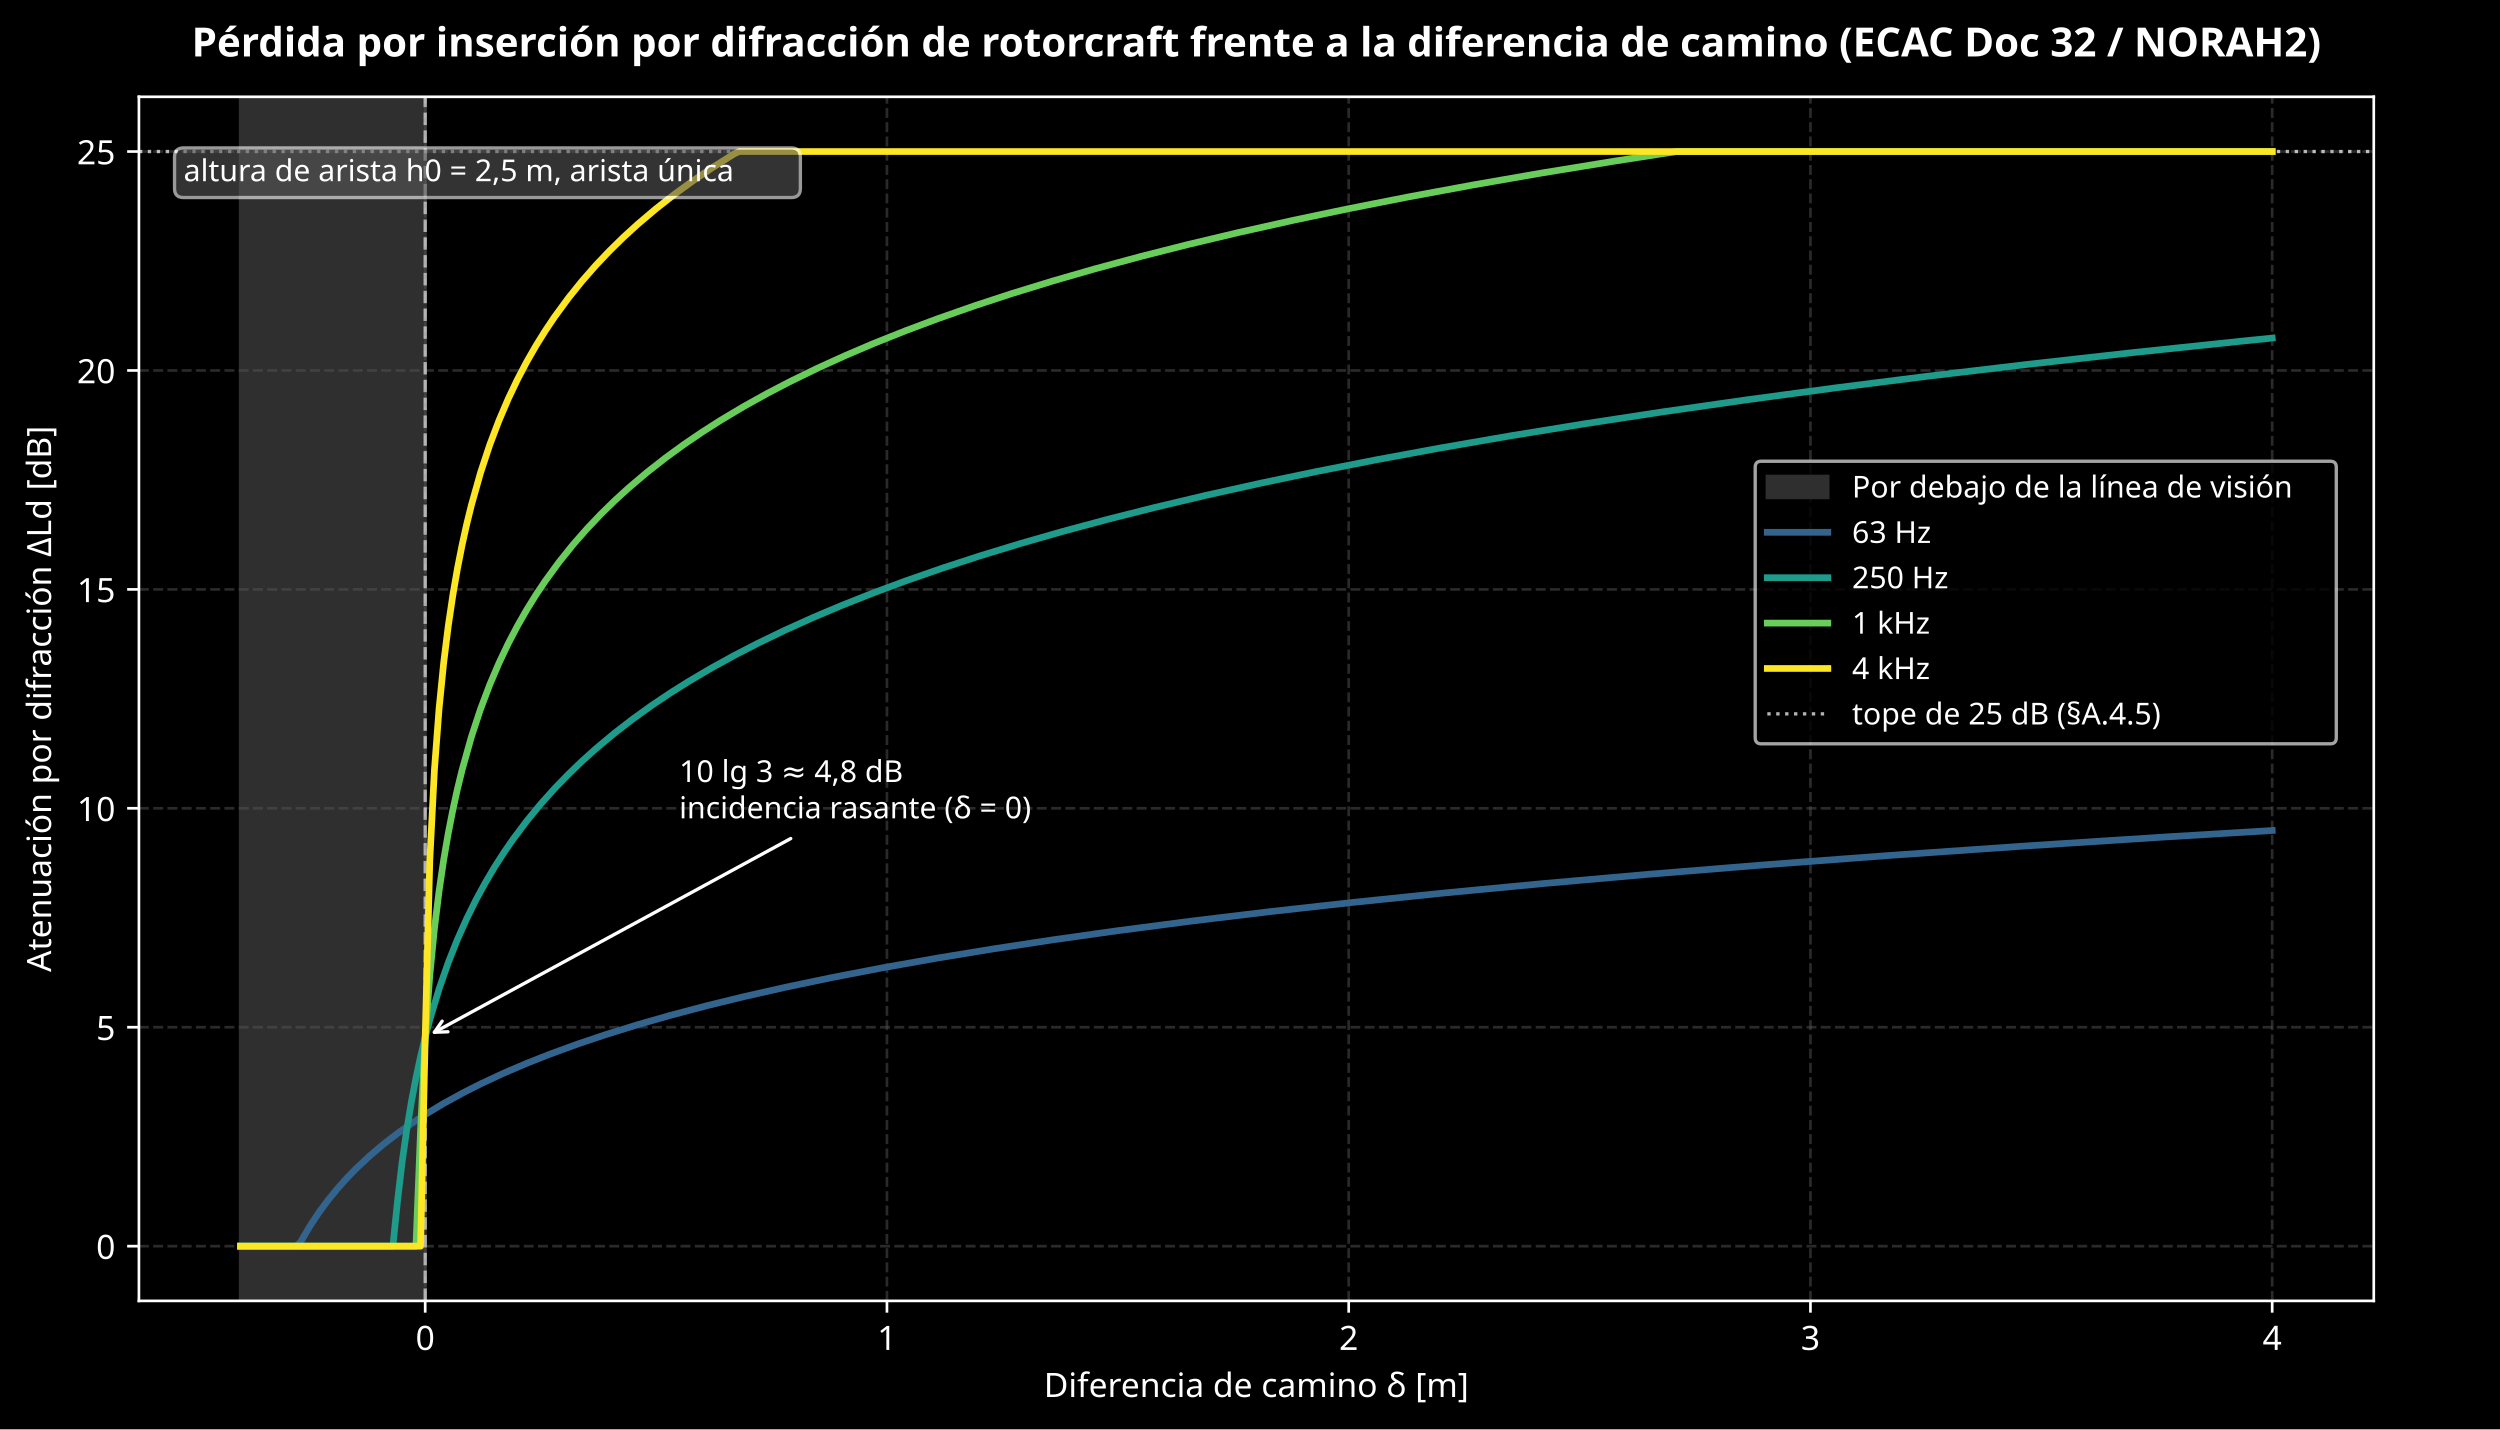
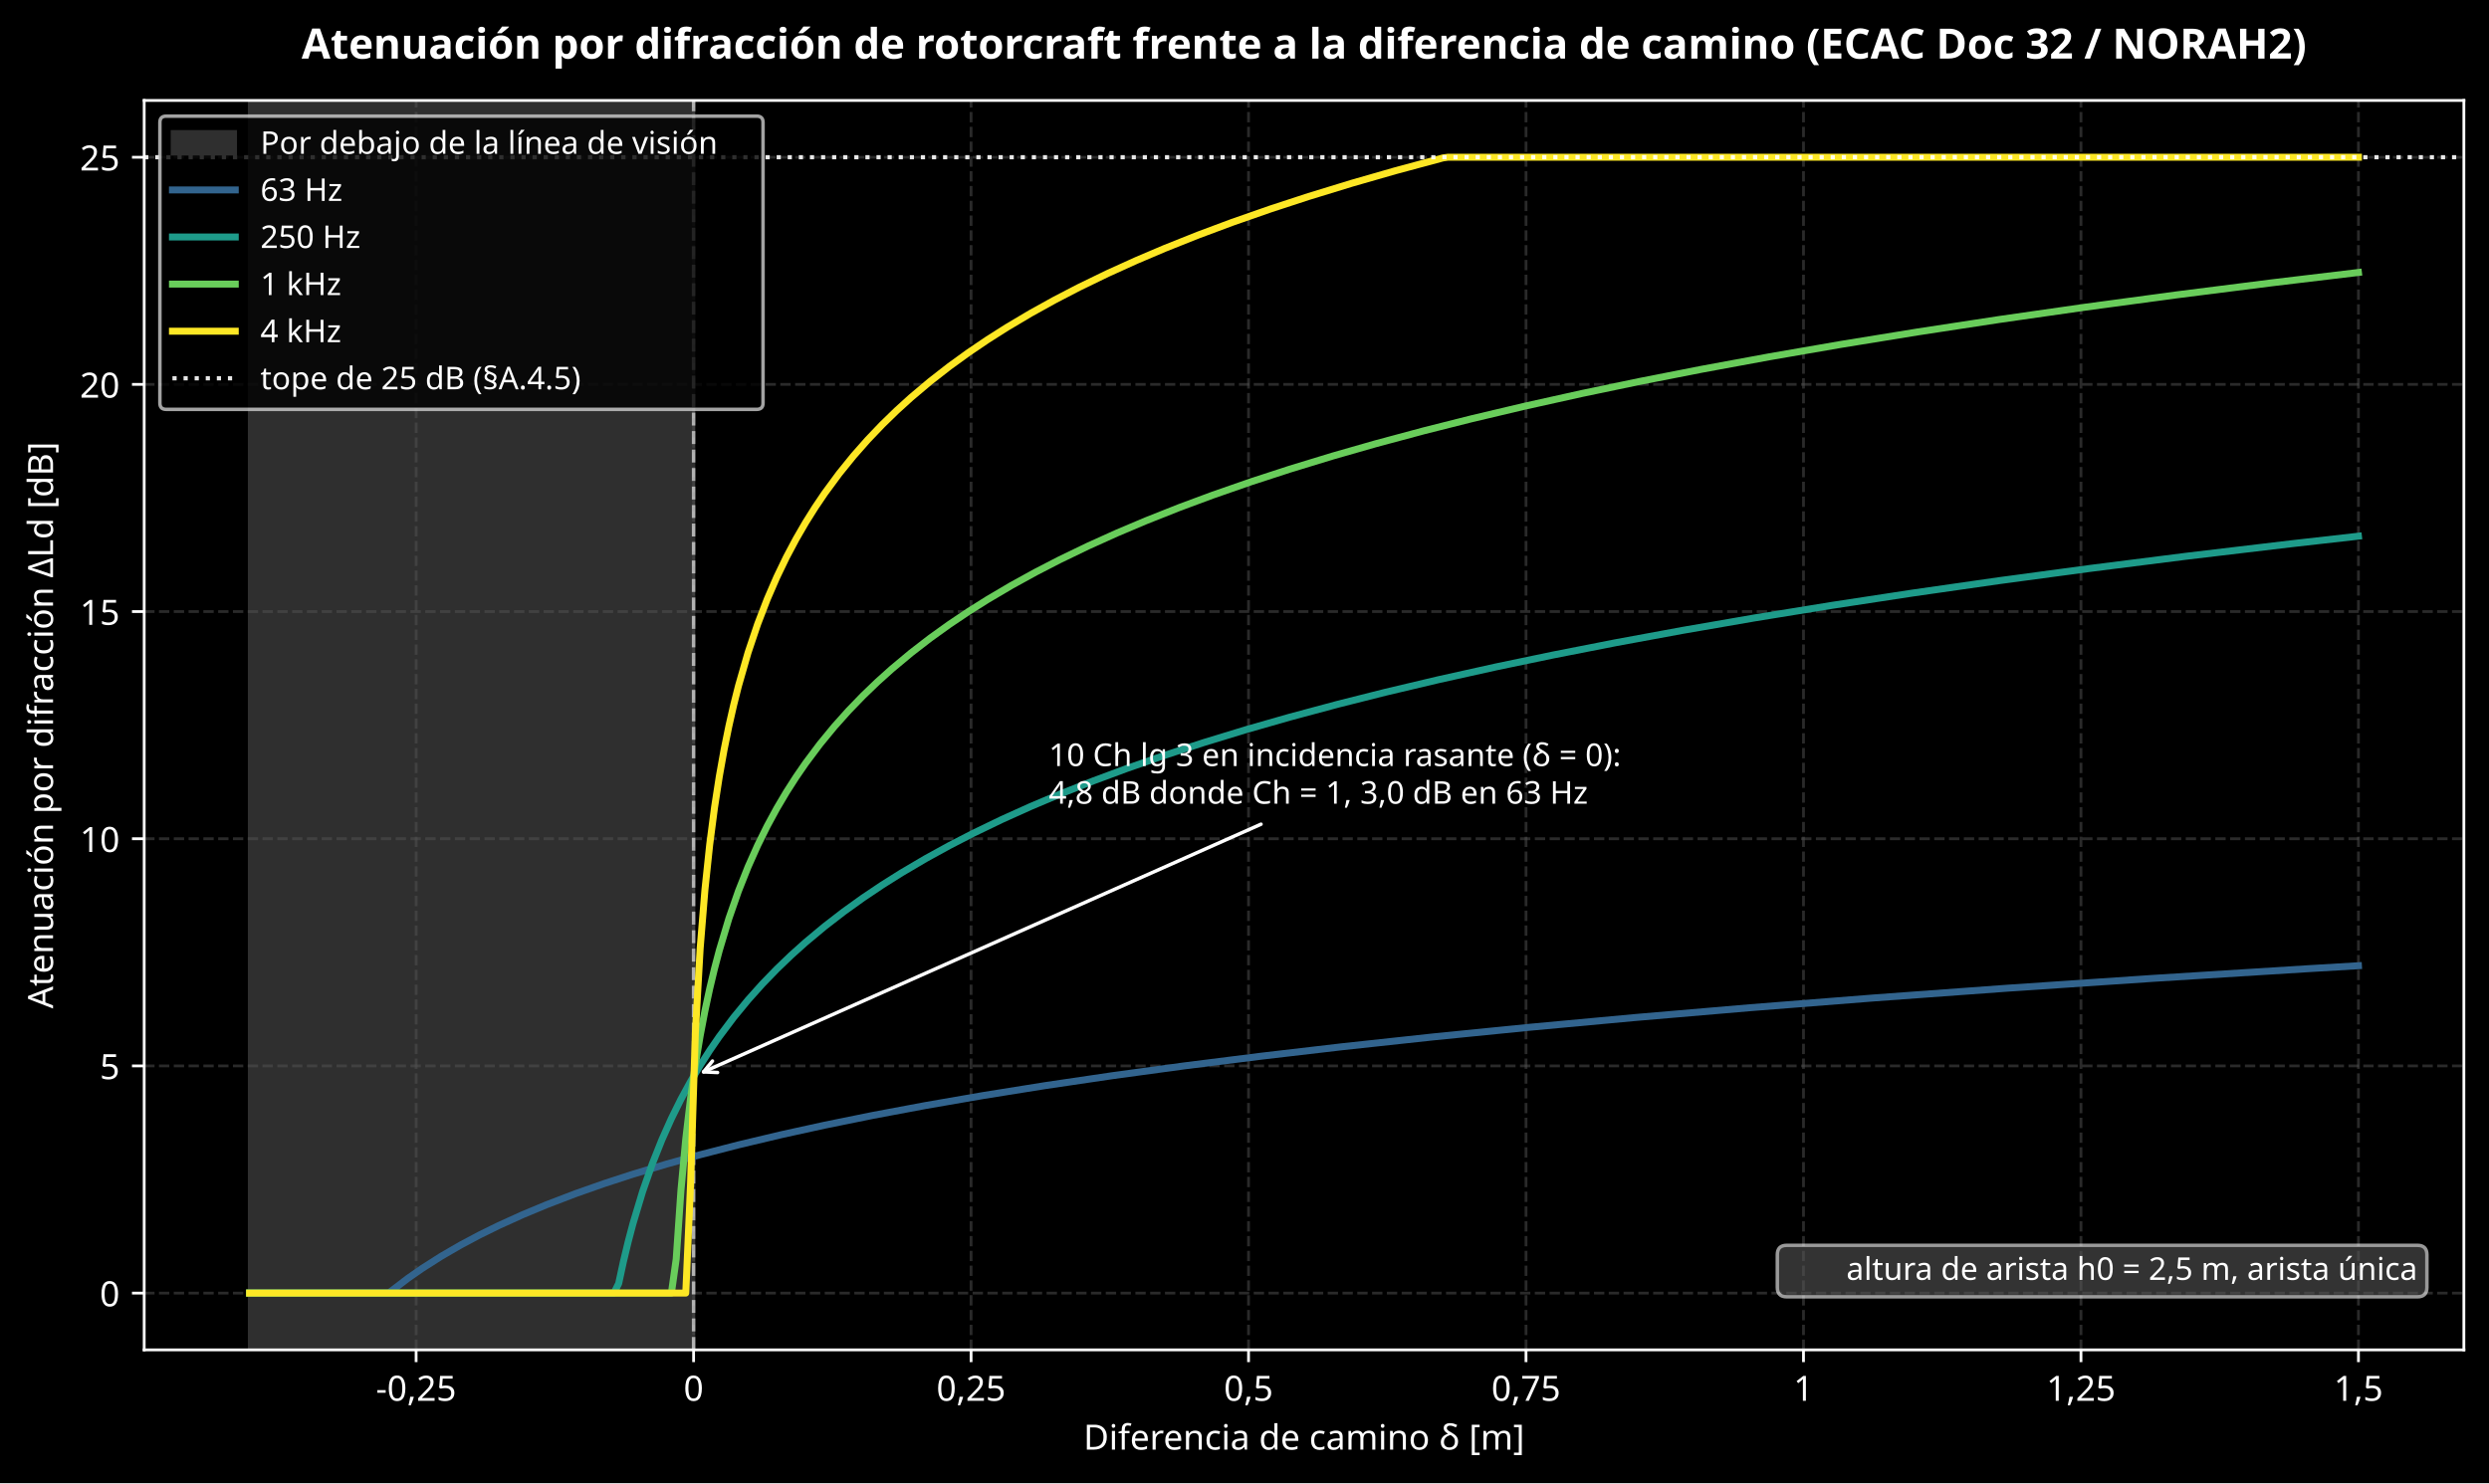
- <svg xmlns="http://www.w3.org/2000/svg" xmlns:xlink="http://www.w3.org/1999/xlink" width="743.716pt" height="425.197pt" viewBox="0 0 743.716 425.197" version="1.1">
+ <svg xmlns="http://www.w3.org/2000/svg" xmlns:xlink="http://www.w3.org/1999/xlink" width="713.363pt" height="425.197pt" viewBox="0 0 713.363 425.197" version="1.1">
  <defs>
    <style type="text/css">*{stroke-linejoin: round; stroke-linecap: butt}</style>
  </defs>
  <g id="figure_1">
    <g id="patch_1">
-       <path d="M 0 425.197  L 743.716 425.197  L 743.716 0  L 0 0  z " />
+       <path d="M 0 425.197  L 713.363 425.197  L 713.363 0  L 0 0  z " />
    </g>
    <g id="axes_1">
      <g id="patch_2">
        <path d="M 41.326 386.996  L 706.163 386.996  L 706.163 28.798  L 41.326 28.798  z " />
      </g>
      <g id="patch_3">
-         <path d="M 71.546 386.996  L 126.491 386.996  L 126.491 28.798  L 71.546 28.798  z " clip-path="url(#p314f927017)" style="fill: #2f2f2f; stroke: #2f2f2f; stroke-linejoin: miter" />
+         <path d="M 71.546 386.996  L 198.787 386.996  L 198.787 28.798  L 71.546 28.798  z " clip-path="url(#pa5a0efe6e7)" style="fill: #2f2f2f; stroke: #2f2f2f; stroke-linejoin: miter" />
      </g>
      <g id="matplotlib.axis_1">
        <g id="xtick_1">
          <g id="line2d_1">
-             <path d="M 126.491 386.996  L 126.491 28.798  " clip-path="url(#p314f927017)" style="fill: none; stroke-dasharray: 2.96,1.28; stroke-dashoffset: 0; stroke: #555555; stroke-opacity: 0.5; stroke-width: 0.8" />
+             <path d="M 119.261 386.996  L 119.261 28.798  " clip-path="url(#pa5a0efe6e7)" style="fill: none; stroke-dasharray: 2.96,1.28; stroke-dashoffset: 0; stroke: #555555; stroke-opacity: 0.5; stroke-width: 0.8" />
          </g>
          <g id="line2d_2">
            <defs>
              <path id="m8d14ee1197" d="M 0 0  L 0 3.5  " style="stroke: #ffffff; stroke-width: 0.8" />
            </defs>
            <g>
-               <use xlink:href="#m8d14ee1197" x="126.491" y="386.996" style="fill: #ffffff; stroke: #ffffff; stroke-width: 0.8" />
+               <use xlink:href="#m8d14ee1197" x="119.261" y="386.996" style="fill: #ffffff; stroke: #ffffff; stroke-width: 0.8" />
            </g>
          </g>
          <g id="text_1">
-             <text style="font-size: 10px; font-family: sans-serif; text-anchor: middle; fill: #ffffff" x="126.491" y="401.593" transform="rotate(-0 126.4909 401.5934)">0</text>
+             <text style="font-size: 10px; font-family: sans-serif; text-anchor: middle; fill: #ffffff" x="119.261" y="401.593" transform="rotate(-0 119.2613 401.5934)">-0,25</text>
          </g>
        </g>
        <g id="xtick_2">
          <g id="line2d_3">
-             <path d="M 263.854 386.996  L 263.854 28.798  " clip-path="url(#p314f927017)" style="fill: none; stroke-dasharray: 2.96,1.28; stroke-dashoffset: 0; stroke: #555555; stroke-opacity: 0.5; stroke-width: 0.8" />
+             <path d="M 198.787 386.996  L 198.787 28.798  " clip-path="url(#pa5a0efe6e7)" style="fill: none; stroke-dasharray: 2.96,1.28; stroke-dashoffset: 0; stroke: #555555; stroke-opacity: 0.5; stroke-width: 0.8" />
          </g>
          <g id="line2d_4">
            <g>
-               <use xlink:href="#m8d14ee1197" x="263.854" y="386.996" style="fill: #ffffff; stroke: #ffffff; stroke-width: 0.8" />
+               <use xlink:href="#m8d14ee1197" x="198.787" y="386.996" style="fill: #ffffff; stroke: #ffffff; stroke-width: 0.8" />
            </g>
          </g>
          <g id="text_2">
-             <text style="font-size: 10px; font-family: sans-serif; text-anchor: middle; fill: #ffffff" x="263.854" y="401.593" transform="rotate(-0 263.8541 401.5934)">1</text>
+             <text style="font-size: 10px; font-family: sans-serif; text-anchor: middle; fill: #ffffff" x="198.787" y="401.593" transform="rotate(-0 198.7873 401.5934)">0</text>
          </g>
        </g>
        <g id="xtick_3">
          <g id="line2d_5">
-             <path d="M 401.217 386.996  L 401.217 28.798  " clip-path="url(#p314f927017)" style="fill: none; stroke-dasharray: 2.96,1.28; stroke-dashoffset: 0; stroke: #555555; stroke-opacity: 0.5; stroke-width: 0.8" />
+             <path d="M 278.313 386.996  L 278.313 28.798  " clip-path="url(#pa5a0efe6e7)" style="fill: none; stroke-dasharray: 2.96,1.28; stroke-dashoffset: 0; stroke: #555555; stroke-opacity: 0.5; stroke-width: 0.8" />
          </g>
          <g id="line2d_6">
            <g>
-               <use xlink:href="#m8d14ee1197" x="401.217" y="386.996" style="fill: #ffffff; stroke: #ffffff; stroke-width: 0.8" />
+               <use xlink:href="#m8d14ee1197" x="278.313" y="386.996" style="fill: #ffffff; stroke: #ffffff; stroke-width: 0.8" />
            </g>
          </g>
          <g id="text_3">
-             <text style="font-size: 10px; font-family: sans-serif; text-anchor: middle; fill: #ffffff" x="401.217" y="401.593" transform="rotate(-0 401.2172 401.5934)">2</text>
+             <text style="font-size: 10px; font-family: sans-serif; text-anchor: middle; fill: #ffffff" x="278.313" y="401.593" transform="rotate(-0 278.3134 401.5934)">0,25</text>
          </g>
        </g>
        <g id="xtick_4">
          <g id="line2d_7">
-             <path d="M 538.58 386.996  L 538.58 28.798  " clip-path="url(#p314f927017)" style="fill: none; stroke-dasharray: 2.96,1.28; stroke-dashoffset: 0; stroke: #555555; stroke-opacity: 0.5; stroke-width: 0.8" />
+             <path d="M 357.839 386.996  L 357.839 28.798  " clip-path="url(#pa5a0efe6e7)" style="fill: none; stroke-dasharray: 2.96,1.28; stroke-dashoffset: 0; stroke: #555555; stroke-opacity: 0.5; stroke-width: 0.8" />
          </g>
          <g id="line2d_8">
            <g>
-               <use xlink:href="#m8d14ee1197" x="538.58" y="386.996" style="fill: #ffffff; stroke: #ffffff; stroke-width: 0.8" />
+               <use xlink:href="#m8d14ee1197" x="357.839" y="386.996" style="fill: #ffffff; stroke: #ffffff; stroke-width: 0.8" />
            </g>
          </g>
          <g id="text_4">
-             <text style="font-size: 10px; font-family: sans-serif; text-anchor: middle; fill: #ffffff" x="538.58" y="401.593" transform="rotate(-0 538.5804 401.5934)">3</text>
+             <text style="font-size: 10px; font-family: sans-serif; text-anchor: middle; fill: #ffffff" x="357.839" y="401.593" transform="rotate(-0 357.8394 401.5934)">0,5</text>
          </g>
        </g>
        <g id="xtick_5">
          <g id="line2d_9">
-             <path d="M 675.944 386.996  L 675.944 28.798  " clip-path="url(#p314f927017)" style="fill: none; stroke-dasharray: 2.96,1.28; stroke-dashoffset: 0; stroke: #555555; stroke-opacity: 0.5; stroke-width: 0.8" />
+             <path d="M 437.365 386.996  L 437.365 28.798  " clip-path="url(#pa5a0efe6e7)" style="fill: none; stroke-dasharray: 2.96,1.28; stroke-dashoffset: 0; stroke: #555555; stroke-opacity: 0.5; stroke-width: 0.8" />
          </g>
          <g id="line2d_10">
            <g>
+               <use xlink:href="#m8d14ee1197" x="437.365" y="386.996" style="fill: #ffffff; stroke: #ffffff; stroke-width: 0.8" />
+             </g>
+           </g>
+           <g id="text_5">
+             <text style="font-size: 10px; font-family: sans-serif; text-anchor: middle; fill: #ffffff" x="437.365" y="401.593" transform="rotate(-0 437.3654 401.5934)">0,75</text>
+           </g>
+         </g>
+         <g id="xtick_6">
+           <g id="line2d_11">
+             <path d="M 516.891 386.996  L 516.891 28.798  " clip-path="url(#pa5a0efe6e7)" style="fill: none; stroke-dasharray: 2.96,1.28; stroke-dashoffset: 0; stroke: #555555; stroke-opacity: 0.5; stroke-width: 0.8" />
+           </g>
+           <g id="line2d_12">
+             <g>
+               <use xlink:href="#m8d14ee1197" x="516.891" y="386.996" style="fill: #ffffff; stroke: #ffffff; stroke-width: 0.8" />
+             </g>
+           </g>
+           <g id="text_6">
+             <text style="font-size: 10px; font-family: sans-serif; text-anchor: middle; fill: #ffffff" x="516.891" y="401.593" transform="rotate(-0 516.8915 401.5934)">1</text>
+           </g>
+         </g>
+         <g id="xtick_7">
+           <g id="line2d_13">
+             <path d="M 596.418 386.996  L 596.418 28.798  " clip-path="url(#pa5a0efe6e7)" style="fill: none; stroke-dasharray: 2.96,1.28; stroke-dashoffset: 0; stroke: #555555; stroke-opacity: 0.5; stroke-width: 0.8" />
+           </g>
+           <g id="line2d_14">
+             <g>
+               <use xlink:href="#m8d14ee1197" x="596.418" y="386.996" style="fill: #ffffff; stroke: #ffffff; stroke-width: 0.8" />
+             </g>
+           </g>
+           <g id="text_7">
+             <text style="font-size: 10px; font-family: sans-serif; text-anchor: middle; fill: #ffffff" x="596.418" y="401.593" transform="rotate(-0 596.4175 401.5934)">1,25</text>
+           </g>
+         </g>
+         <g id="xtick_8">
+           <g id="line2d_15">
+             <path d="M 675.944 386.996  L 675.944 28.798  " clip-path="url(#pa5a0efe6e7)" style="fill: none; stroke-dasharray: 2.96,1.28; stroke-dashoffset: 0; stroke: #555555; stroke-opacity: 0.5; stroke-width: 0.8" />
+           </g>
+           <g id="line2d_16">
+             <g>
              <use xlink:href="#m8d14ee1197" x="675.944" y="386.996" style="fill: #ffffff; stroke: #ffffff; stroke-width: 0.8" />
            </g>
          </g>
-           <g id="text_5">
-             <text style="font-size: 10px; font-family: sans-serif; text-anchor: middle; fill: #ffffff" x="675.944" y="401.593" transform="rotate(-0 675.9435 401.5934)">4</text>
-           </g>
-         </g>
-         <g id="text_6">
+           <g id="text_8">
+             <text style="font-size: 10px; font-family: sans-serif; text-anchor: middle; fill: #ffffff" x="675.944" y="401.593" transform="rotate(-0 675.9435 401.5934)">1,5</text>
+           </g>
+         </g>
+         <g id="text_9">
          <text style="font-size: 10px; font-family: sans-serif; text-anchor: middle; fill: #ffffff" x="373.745" y="415.594" transform="rotate(-0 373.7446 415.5942)">Diferencia de camino δ [m]</text>
        </g>
      </g>
      <g id="matplotlib.axis_2">
        <g id="ytick_1">
-           <g id="line2d_11">
-             <path d="M 41.326 370.714  L 706.163 370.714  " clip-path="url(#p314f927017)" style="fill: none; stroke-dasharray: 2.96,1.28; stroke-dashoffset: 0; stroke: #555555; stroke-opacity: 0.5; stroke-width: 0.8" />
-           </g>
-           <g id="line2d_12">
+           <g id="line2d_17">
+             <path d="M 41.326 370.714  L 706.163 370.714  " clip-path="url(#pa5a0efe6e7)" style="fill: none; stroke-dasharray: 2.96,1.28; stroke-dashoffset: 0; stroke: #555555; stroke-opacity: 0.5; stroke-width: 0.8" />
+           </g>
+           <g id="line2d_18">
            <defs>
              <path id="m5e07181663" d="M 0 0  L -3.5 0  " style="stroke: #ffffff; stroke-width: 0.8" />
            </defs>
            <g>
              <use xlink:href="#m5e07181663" x="41.326" y="370.714" style="fill: #ffffff; stroke: #ffffff; stroke-width: 0.8" />
            </g>
          </g>
-           <g id="text_7">
+           <g id="text_10">
            <text style="font-size: 10px; font-family: sans-serif; text-anchor: end; fill: #ffffff" x="34.326" y="374.513" transform="rotate(-0 34.32578 374.5129)">0</text>
          </g>
        </g>
        <g id="ytick_2">
-           <g id="line2d_13">
-             <path d="M 41.326 305.587  L 706.163 305.587  " clip-path="url(#p314f927017)" style="fill: none; stroke-dasharray: 2.96,1.28; stroke-dashoffset: 0; stroke: #555555; stroke-opacity: 0.5; stroke-width: 0.8" />
-           </g>
-           <g id="line2d_14">
+           <g id="line2d_19">
+             <path d="M 41.326 305.587  L 706.163 305.587  " clip-path="url(#pa5a0efe6e7)" style="fill: none; stroke-dasharray: 2.96,1.28; stroke-dashoffset: 0; stroke: #555555; stroke-opacity: 0.5; stroke-width: 0.8" />
+           </g>
+           <g id="line2d_20">
            <g>
              <use xlink:href="#m5e07181663" x="41.326" y="305.587" style="fill: #ffffff; stroke: #ffffff; stroke-width: 0.8" />
            </g>
          </g>
-           <g id="text_8">
+           <g id="text_11">
            <text style="font-size: 10px; font-family: sans-serif; text-anchor: end; fill: #ffffff" x="34.326" y="309.386" transform="rotate(-0 34.32578 309.3861)">5</text>
          </g>
        </g>
        <g id="ytick_3">
-           <g id="line2d_15">
-             <path d="M 41.326 240.46  L 706.163 240.46  " clip-path="url(#p314f927017)" style="fill: none; stroke-dasharray: 2.96,1.28; stroke-dashoffset: 0; stroke: #555555; stroke-opacity: 0.5; stroke-width: 0.8" />
-           </g>
-           <g id="line2d_16">
+           <g id="line2d_21">
+             <path d="M 41.326 240.46  L 706.163 240.46  " clip-path="url(#pa5a0efe6e7)" style="fill: none; stroke-dasharray: 2.96,1.28; stroke-dashoffset: 0; stroke: #555555; stroke-opacity: 0.5; stroke-width: 0.8" />
+           </g>
+           <g id="line2d_22">
            <g>
              <use xlink:href="#m5e07181663" x="41.326" y="240.46" style="fill: #ffffff; stroke: #ffffff; stroke-width: 0.8" />
            </g>
          </g>
-           <g id="text_9">
+           <g id="text_12">
            <text style="font-size: 10px; font-family: sans-serif; text-anchor: end; fill: #ffffff" x="34.326" y="244.259" transform="rotate(-0 34.32578 244.2592)">10</text>
          </g>
        </g>
        <g id="ytick_4">
-           <g id="line2d_17">
-             <path d="M 41.326 175.334  L 706.163 175.334  " clip-path="url(#p314f927017)" style="fill: none; stroke-dasharray: 2.96,1.28; stroke-dashoffset: 0; stroke: #555555; stroke-opacity: 0.5; stroke-width: 0.8" />
-           </g>
-           <g id="line2d_18">
+           <g id="line2d_23">
+             <path d="M 41.326 175.334  L 706.163 175.334  " clip-path="url(#pa5a0efe6e7)" style="fill: none; stroke-dasharray: 2.96,1.28; stroke-dashoffset: 0; stroke: #555555; stroke-opacity: 0.5; stroke-width: 0.8" />
+           </g>
+           <g id="line2d_24">
            <g>
              <use xlink:href="#m5e07181663" x="41.326" y="175.334" style="fill: #ffffff; stroke: #ffffff; stroke-width: 0.8" />
            </g>
          </g>
-           <g id="text_10">
+           <g id="text_13">
            <text style="font-size: 10px; font-family: sans-serif; text-anchor: end; fill: #ffffff" x="34.326" y="179.132" transform="rotate(-0 34.32578 179.1324)">15</text>
          </g>
        </g>
        <g id="ytick_5">
-           <g id="line2d_19">
-             <path d="M 41.326 110.207  L 706.163 110.207  " clip-path="url(#p314f927017)" style="fill: none; stroke-dasharray: 2.96,1.28; stroke-dashoffset: 0; stroke: #555555; stroke-opacity: 0.5; stroke-width: 0.8" />
-           </g>
-           <g id="line2d_20">
+           <g id="line2d_25">
+             <path d="M 41.326 110.207  L 706.163 110.207  " clip-path="url(#pa5a0efe6e7)" style="fill: none; stroke-dasharray: 2.96,1.28; stroke-dashoffset: 0; stroke: #555555; stroke-opacity: 0.5; stroke-width: 0.8" />
+           </g>
+           <g id="line2d_26">
            <g>
              <use xlink:href="#m5e07181663" x="41.326" y="110.207" style="fill: #ffffff; stroke: #ffffff; stroke-width: 0.8" />
            </g>
          </g>
-           <g id="text_11">
+           <g id="text_14">
            <text style="font-size: 10px; font-family: sans-serif; text-anchor: end; fill: #ffffff" x="34.326" y="114.006" transform="rotate(-0 34.32578 114.0055)">20</text>
          </g>
        </g>
        <g id="ytick_6">
-           <g id="line2d_21">
-             <path d="M 41.326 45.08  L 706.163 45.08  " clip-path="url(#p314f927017)" style="fill: none; stroke-dasharray: 2.96,1.28; stroke-dashoffset: 0; stroke: #555555; stroke-opacity: 0.5; stroke-width: 0.8" />
-           </g>
-           <g id="line2d_22">
+           <g id="line2d_27">
+             <path d="M 41.326 45.08  L 706.163 45.08  " clip-path="url(#pa5a0efe6e7)" style="fill: none; stroke-dasharray: 2.96,1.28; stroke-dashoffset: 0; stroke: #555555; stroke-opacity: 0.5; stroke-width: 0.8" />
+           </g>
+           <g id="line2d_28">
            <g>
              <use xlink:href="#m5e07181663" x="41.326" y="45.08" style="fill: #ffffff; stroke: #ffffff; stroke-width: 0.8" />
            </g>
          </g>
-           <g id="text_12">
+           <g id="text_15">
            <text style="font-size: 10px; font-family: sans-serif; text-anchor: end; fill: #ffffff" x="34.326" y="48.879" transform="rotate(-0 34.32578 48.87866)">25</text>
          </g>
        </g>
-         <g id="text_13">
+         <g id="text_16">
          <text style="font-size: 10px; font-family: sans-serif; text-anchor: middle; fill: #ffffff" x="15.198" y="207.897" transform="rotate(-90 15.19844 207.897)">Atenuación por difracción ΔLd [dB]</text>
        </g>
      </g>
-       <g id="line2d_23">
-         <path d="M 126.491 386.996  L 126.491 28.798  " clip-path="url(#p314f927017)" style="fill: none; stroke-dasharray: 3.7,1.6; stroke-dashoffset: 0; stroke: #ffffff; stroke-opacity: 0.6" />
-       </g>
-       <g id="line2d_24">
-         <path d="M 41.326 45.08  L 706.163 45.08  " clip-path="url(#p314f927017)" style="fill: none; stroke-dasharray: 1,1.65; stroke-dashoffset: 0; stroke: #ffffff; stroke-opacity: 0.7" />
+       <g id="line2d_29">
+         <path d="M 198.787 386.996  L 198.787 28.798  " clip-path="url(#pa5a0efe6e7)" style="fill: none; stroke-dasharray: 3.7,1.6; stroke-dashoffset: 0; stroke: #ffffff; stroke-opacity: 0.6" />
      </g>
      <g id="patch_4">
        <path d="M 41.326 386.996  L 41.326 28.798  " style="fill: none; stroke: #ffffff; stroke-width: 0.8; stroke-linejoin: miter; stroke-linecap: square" />
      </g>
      <g id="patch_5">
        <path d="M 706.163 386.996  L 706.163 28.798  " style="fill: none; stroke: #ffffff; stroke-width: 0.8; stroke-linejoin: miter; stroke-linecap: square" />
      </g>
      <g id="patch_6">
        <path d="M 41.326 386.996  L 706.163 386.996  " style="fill: none; stroke: #ffffff; stroke-width: 0.8; stroke-linejoin: miter; stroke-linecap: square" />
      </g>
      <g id="patch_7">
        <path d="M 41.326 28.798  L 706.163 28.798  " style="fill: none; stroke: #ffffff; stroke-width: 0.8; stroke-linejoin: miter; stroke-linecap: square" />
      </g>
-       <g id="line2d_25">
-         <path d="M 71.546 370.714  L 88.029 370.714  L 89.403 369.519  L 92.15 364.824  L 94.897 360.676  L 97.645 356.961  L 100.392 353.597  L 103.139 350.523  L 105.886 347.693  L 110.007 343.83  L 114.128 340.345  L 118.249 337.17  L 122.37 334.256  L 126.491 331.562  L 131.985 328.26  L 137.48 325.238  L 142.975 322.452  L 149.843 319.251  L 156.711 316.314  L 163.579 313.601  L 171.821 310.596  L 180.063 307.825  L 189.678 304.842  L 199.293 302.091  L 210.282 299.186  L 221.272 296.5  L 233.634 293.702  L 247.371 290.831  L 262.48 287.919  L 278.964 284.993  L 295.448 282.288  L 313.305 279.573  L 332.536 276.863  L 354.514 273.999  L 377.866 271.189  L 402.591 268.437  L 430.064 265.609  L 458.91 262.863  L 490.503 260.08  L 524.844 257.283  L 561.932 254.49  L 601.767 251.716  L 644.35 248.971  L 675.944 247.063  L 675.944 247.063  " clip-path="url(#p314f927017)" style="fill: none; stroke: #32648e; stroke-width: 2; stroke-linecap: square" />
-       </g>
-       <g id="line2d_26">
-         <path d="M 71.546 370.714  L 116.876 370.714  L 118.249 357.354  L 119.623 345.728  L 120.996 336.09  L 122.37 327.857  L 123.744 320.671  L 125.117 314.296  L 126.491 308.567  L 127.865 303.366  L 130.612 294.209  L 133.359 286.331  L 136.106 279.416  L 138.854 273.256  L 141.601 267.701  L 144.348 262.643  L 147.095 258  L 149.843 253.71  L 152.59 249.722  L 156.711 244.223  L 160.832 239.211  L 164.953 234.607  L 169.074 230.35  L 173.194 226.391  L 177.315 222.691  L 182.81 218.107  L 188.304 213.866  L 193.799 209.921  L 199.293 206.233  L 204.788 202.772  L 211.656 198.723  L 218.524 194.944  L 225.392 191.402  L 233.634 187.425  L 241.876 183.71  L 250.118 180.223  L 259.733 176.41  L 269.349 172.838  L 280.338 169.014  L 291.327 165.432  L 303.689 161.656  L 316.052 158.116  L 329.788 154.427  L 343.525 150.964  L 358.635 147.384  L 375.118 143.721  L 391.602 140.281  L 409.459 136.776  L 428.69 133.229  L 449.294 129.661  L 471.272 126.088  L 494.624 122.523  L 519.35 118.979  L 545.449 115.464  L 572.921 111.986  L 603.141 108.392  L 634.735 104.864  L 667.702 101.403  L 675.944 100.57  L 675.944 100.57  " clip-path="url(#p314f927017)" style="fill: none; stroke: #1e9b8a; stroke-width: 2; stroke-linecap: square" />
-       </g>
-       <g id="line2d_27">
-         <path d="M 71.546 370.714  L 123.744 370.714  L 125.117 336.09  L 126.491 308.567  L 127.865 290.133  L 129.238 276.252  L 130.612 265.115  L 131.985 255.814  L 133.359 247.829  L 134.733 240.833  L 136.106 234.607  L 137.48 228.999  L 140.227 219.218  L 142.975 210.882  L 145.722 203.617  L 148.469 197.181  L 151.216 191.402  L 153.964 186.16  L 156.711 181.362  L 159.458 176.939  L 162.205 172.838  L 166.326 167.194  L 170.447 162.063  L 174.568 157.359  L 178.689 153.016  L 182.81 148.983  L 186.931 145.218  L 192.425 140.559  L 197.92 136.255  L 203.414 132.255  L 208.909 128.52  L 214.403 125.016  L 221.272 120.921  L 228.14 117.102  L 235.008 113.525  L 243.25 109.511  L 251.491 105.763  L 259.733 102.248  L 269.349 98.406  L 278.964 94.808  L 289.953 90.958  L 300.942 87.354  L 313.305 83.556  L 325.668 79.997  L 339.404 76.288  L 353.14 72.808  L 368.25 69.212  L 384.734 65.533  L 401.217 62.079  L 419.074 58.561  L 438.305 55.002  L 458.91 51.422  L 480.888 47.838  L 498.745 45.084  L 535.833 45.08  L 675.944 45.08  L 675.944 45.08  " clip-path="url(#p314f927017)" style="fill: none; stroke: #69cd5b; stroke-width: 2; stroke-linecap: square" />
-       </g>
-       <g id="line2d_28">
-         <path d="M 71.546 370.714  L 125.117 370.714  L 126.491 308.567  L 127.865 255.814  L 129.238 228.999  L 130.612 210.882  L 131.985 197.181  L 133.359 186.16  L 134.733 176.939  L 136.106 169.014  L 137.48 162.063  L 138.854 155.874  L 140.227 150.296  L 142.975 140.559  L 145.722 132.255  L 148.469 125.016  L 151.216 118.599  L 153.964 112.836  L 156.711 107.606  L 159.458 102.819  L 162.205 98.406  L 164.953 94.312  L 169.074 88.679  L 173.194 83.556  L 177.315 78.858  L 181.436 74.521  L 185.557 70.493  L 189.678 66.733  L 195.173 62.079  L 200.667 57.78  L 206.162 53.784  L 211.656 50.051  L 217.151 46.55  L 218.524 45.708  L 219.898 45.08  L 675.944 45.08  L 675.944 45.08  " clip-path="url(#p314f927017)" style="fill: none; stroke: #fde725; stroke-width: 2; stroke-linecap: square" />
+       <g id="line2d_30">
+         <path d="M 71.546 370.714  L 111.381 370.714  L 116.876 366.513  L 120.996 363.644  L 126.491 360.146  L 131.985 356.961  L 137.48 354.037  L 142.975 351.335  L 149.843 348.222  L 156.711 345.36  L 164.953 342.203  L 173.194 339.304  L 181.436 336.622  L 191.052 333.73  L 200.667 331.054  L 211.656 328.224  L 224.019 325.287  L 236.381 322.574  L 250.118 319.784  L 265.228 316.948  L 281.711 314.091  L 299.569 311.234  L 318.799 308.395  L 339.404 305.584  L 361.382 302.812  L 384.734 300.085  L 410.833 297.265  L 438.305 294.52  L 468.525 291.726  L 501.492 288.909  L 537.207 286.09  L 575.668 283.284  L 616.877 280.504  L 660.834 277.759  L 675.944 276.863  L 675.944 276.863  " clip-path="url(#pa5a0efe6e7)" style="fill: none; stroke: #32648e; stroke-width: 2; stroke-linecap: square" />
+       </g>
+       <g id="line2d_31">
+         <path d="M 71.546 370.714  L 175.942 370.714  L 177.315 367.97  L 178.689 361.617  L 180.063 355.906  L 181.436 350.719  L 184.183 341.585  L 186.931 333.723  L 189.678 326.821  L 192.425 320.671  L 195.173 315.124  L 197.92 310.073  L 200.667 305.436  L 203.414 301.151  L 206.162 297.167  L 210.282 291.673  L 214.403 286.666  L 218.524 282.066  L 222.645 277.812  L 226.766 273.856  L 230.887 270.158  L 236.381 265.577  L 241.876 261.338  L 247.371 257.396  L 252.865 253.71  L 258.36 250.25  L 265.228 246.202  L 272.096 242.425  L 278.964 238.885  L 287.206 234.909  L 295.448 231.195  L 303.689 227.71  L 313.305 223.898  L 322.92 220.326  L 333.909 216.503  L 344.898 212.922  L 357.261 209.147  L 369.624 205.608  L 383.36 201.919  L 397.096 198.457  L 412.206 194.878  L 428.69 191.215  L 445.173 187.776  L 463.031 184.271  L 482.262 180.725  L 502.866 177.157  L 524.844 173.585  L 548.196 170.021  L 572.921 166.477  L 599.02 162.962  L 626.493 159.484  L 656.713 155.891  L 675.944 153.717  L 675.944 153.717  " clip-path="url(#pa5a0efe6e7)" style="fill: none; stroke: #1e9b8a; stroke-width: 2; stroke-linecap: square" />
+       </g>
+       <g id="line2d_32">
+         <path d="M 71.546 370.714  L 192.425 370.714  L 193.799 360.988  L 195.173 341.143  L 196.546 326.48  L 197.92 314.847  L 199.293 305.202  L 200.667 296.965  L 202.041 289.776  L 203.414 283.399  L 204.788 277.668  L 206.162 272.465  L 208.909 263.306  L 211.656 255.426  L 214.403 248.51  L 217.151 242.348  L 219.898 236.792  L 222.645 231.734  L 225.392 227.091  L 228.14 222.8  L 230.887 218.811  L 235.008 213.311  L 239.129 208.299  L 243.25 203.695  L 247.371 199.438  L 251.491 195.478  L 255.612 191.778  L 261.107 187.193  L 266.601 182.952  L 272.096 179.007  L 277.59 175.319  L 283.085 171.857  L 289.953 167.808  L 296.821 164.029  L 303.689 160.487  L 311.931 156.51  L 320.173 152.795  L 328.415 149.308  L 338.03 145.495  L 347.646 141.922  L 358.635 138.098  L 369.624 134.516  L 381.986 130.74  L 394.349 127.2  L 408.085 123.511  L 421.822 120.047  L 436.932 116.468  L 453.415 112.805  L 469.899 109.364  L 487.756 105.859  L 506.987 102.313  L 527.591 98.745  L 549.569 95.171  L 572.921 91.607  L 597.647 88.063  L 623.746 84.548  L 651.218 81.069  L 675.944 78.112  L 675.944 78.112  " clip-path="url(#pa5a0efe6e7)" style="fill: none; stroke: #69cd5b; stroke-width: 2; stroke-linecap: square" />
+       </g>
+       <g id="line2d_33">
+         <path d="M 71.546 370.714  L 196.546 370.714  L 197.92 339.408  L 199.293 296.164  L 200.667 271.944  L 202.041 255.04  L 203.414 242.042  L 204.788 231.48  L 206.162 222.583  L 207.535 214.897  L 208.909 208.131  L 210.282 202.089  L 211.656 196.63  L 214.403 187.077  L 217.151 178.907  L 219.898 171.769  L 222.645 165.432  L 225.392 159.733  L 228.14 154.557  L 230.887 149.815  L 233.634 145.439  L 236.381 141.378  L 240.502 135.786  L 244.623 130.697  L 248.744 126.029  L 252.865 121.716  L 256.986 117.709  L 261.107 113.968  L 266.601 109.335  L 272.096 105.053  L 277.59 101.073  L 283.085 97.354  L 288.579 93.865  L 295.448 89.786  L 302.316 85.982  L 309.184 82.417  L 317.426 78.416  L 325.668 74.68  L 333.909 71.175  L 343.525 67.343  L 353.14 63.754  L 364.129 59.913  L 375.118 56.317  L 387.481 52.526  L 399.844 48.974  L 413.58 45.272  L 414.954 45.08  L 675.944 45.08  L 675.944 45.08  " clip-path="url(#pa5a0efe6e7)" style="fill: none; stroke: #fde725; stroke-width: 2; stroke-linecap: square" />
      </g>
      <g id="patch_8">
-         <path d="M 235.233 249.458  Q 181.74 278.535 129.229 307.079  " style="fill: none; stroke: #ffffff; stroke-linecap: round" />
-         <path d="M 133.251 306.941  L 129.229 307.079  L 131.532 303.778  " style="fill: none; stroke: #ffffff; stroke-linecap: round" />
-       </g>
-       <g id="text_14">
-         <text style="font-size: 9px; font-family: sans-serif; fill: #ffffff" transform="translate(202.0407 232.638)">10 lg 3 ≈ 4,8 dB</text>
-         <text style="font-size: 9px; font-family: sans-serif; fill: #ffffff" transform="translate(202.0407 243.4404)">incidencia rasante (δ = 0)</text>
-       </g>
-       <g id="text_15">
+         <path d="M 361.42 236.292  Q 281.018 272.023 201.638 307.3  " style="fill: none; stroke: #ffffff; stroke-linecap: round" />
+         <path d="M 205.659 307.483  L 201.638 307.3  L 204.197 304.194  " style="fill: none; stroke: #ffffff; stroke-linecap: round" />
+       </g>
+       <g id="text_17">
+         <text style="font-size: 9px; font-family: sans-serif; fill: #ffffff" transform="translate(300.5807 219.6126)">10 Ch lg 3 en incidencia rasante (δ = 0):</text>
+         <text style="font-size: 9px; font-family: sans-serif; fill: #ffffff" transform="translate(300.5807 230.415)">4,8 dB donde Ch = 1, 3,0 dB en 63 Hz</text>
+       </g>
+       <g id="text_18">
        <g id="patch_9">
-           <path d="M 54.623 58.769  L 235.397 58.769  Q 238.097 58.769 238.097 56.069  L 238.097 46.708  Q 238.097 44.008 235.397 44.008  L 54.623 44.008  Q 51.923 44.008 51.923 46.708  L 51.923 56.069  Q 51.923 58.769 54.623 58.769  z " style="fill: #555555; opacity: 0.6; stroke: #ffffff; stroke-linejoin: miter" />
-         </g>
-         <text style="font-size: 9px; font-family: sans-serif; text-anchor: start; fill: #ffffff" x="54.623" y="53.907" transform="rotate(-0 54.62253 53.9066)">altura de arista h0 = 2,5 m, arista única</text>
-       </g>
-       <g id="text_16">
-         <text style="font-weight: 700; font-size: 12px; font-family: sans-serif; text-anchor: middle; fill: #ffffff" x="373.745" y="16.798" transform="rotate(-0 373.7446 16.79812)">Pérdida por inserción por difracción de rotorcraft frente a la diferencia de camino (ECAC Doc 32 / NORAH2)</text>
+           <path d="M 512.092 371.786  L 692.867 371.786  Q 695.567 371.786 695.567 369.086  L 695.567 359.725  Q 695.567 357.025 692.867 357.025  L 512.092 357.025  Q 509.392 357.025 509.392 359.725  L 509.392 369.086  Q 509.392 371.786 512.092 371.786  z " style="fill: #555555; opacity: 0.6; stroke: #ffffff; stroke-linejoin: miter" />
+         </g>
+         <text style="font-size: 9px; font-family: sans-serif; text-anchor: end; fill: #ffffff" x="692.867" y="366.924" transform="rotate(-0 692.8667 366.9238)">altura de arista h0 = 2,5 m, arista única</text>
+       </g>
+       <g id="text_19">
+         <text style="font-weight: 700; font-size: 12px; font-family: sans-serif; text-anchor: middle; fill: #ffffff" x="373.745" y="16.798" transform="rotate(-0 373.7446 16.79812)">Atenuación por difracción de rotorcraft frente a la diferencia de camino (ECAC Doc 32 / NORAH2)</text>
+       </g>
+       <g id="line2d_34">
+         <path d="M 41.326 45.08  L 706.163 45.08  " clip-path="url(#pa5a0efe6e7)" style="fill: none; stroke-dasharray: 1.2,1.98; stroke-dashoffset: 0; stroke: #ffffff; stroke-opacity: 0.9; stroke-width: 1.2" />
      </g>
      <g id="legend_1">
        <g id="patch_10">
-           <path d="M 523.95 221.273  L 693.215 221.273  Q 695.015 221.273 695.015 219.473  L 695.015 139.009  Q 695.015 137.209 693.215 137.209  L 523.95 137.209  Q 522.15 137.209 522.15 139.009  L 522.15 219.473  Q 522.15 221.273 523.95 221.273  z " style="opacity: 0.8; stroke: #cccccc; stroke-linejoin: miter" />
+           <path d="M 47.626 117.362  L 216.89 117.362  Q 218.69 117.362 218.69 115.562  L 218.69 35.098  Q 218.69 33.298 216.89 33.298  L 47.626 33.298  Q 45.826 33.298 45.826 35.098  L 45.826 115.562  Q 45.826 117.362 47.626 117.362  z " style="opacity: 0.8; stroke: #cccccc; stroke-linejoin: miter" />
        </g>
        <g id="patch_11">
-           <path d="M 525.75 148.008  L 543.75 148.008  L 543.75 141.708  L 525.75 141.708  z " style="fill: #2f2f2f; stroke: #2f2f2f; stroke-linejoin: miter" />
-         </g>
-         <g id="text_17">
-           <text style="font-size: 9px; font-family: sans-serif; text-anchor: start; fill: #ffffff" x="550.95" y="148.008" transform="rotate(-0 550.9504 148.0076)">Por debajo de la línea de visión</text>
-         </g>
-         <g id="line2d_29">
-           <path d="M 525.75 158.358  L 534.75 158.358  L 543.75 158.358  " style="fill: none; stroke: #32648e; stroke-width: 2; stroke-linecap: square" />
-         </g>
-         <g id="text_18">
-           <text style="font-size: 9px; font-family: sans-serif; text-anchor: start; fill: #ffffff" x="550.95" y="161.508" transform="rotate(-0 550.9504 161.5083)">63 Hz</text>
-         </g>
-         <g id="line2d_30">
-           <path d="M 525.75 171.859  L 534.75 171.859  L 543.75 171.859  " style="fill: none; stroke: #1e9b8a; stroke-width: 2; stroke-linecap: square" />
-         </g>
-         <g id="text_19">
-           <text style="font-size: 9px; font-family: sans-serif; text-anchor: start; fill: #ffffff" x="550.95" y="175.009" transform="rotate(-0 550.9504 175.009)">250 Hz</text>
-         </g>
-         <g id="line2d_31">
-           <path d="M 525.75 185.36  L 534.75 185.36  L 543.75 185.36  " style="fill: none; stroke: #69cd5b; stroke-width: 2; stroke-linecap: square" />
+           <path d="M 49.426 44.097  L 67.426 44.097  L 67.426 37.797  L 49.426 37.797  z " style="fill: #2f2f2f; stroke: #2f2f2f; stroke-linejoin: miter" />
        </g>
        <g id="text_20">
-           <text style="font-size: 9px; font-family: sans-serif; text-anchor: start; fill: #ffffff" x="550.95" y="188.51" transform="rotate(-0 550.9504 188.5097)">1 kHz</text>
-         </g>
-         <g id="line2d_32">
-           <path d="M 525.75 198.86  L 534.75 198.86  L 543.75 198.86  " style="fill: none; stroke: #fde725; stroke-width: 2; stroke-linecap: square" />
+           <text style="font-size: 9px; font-family: sans-serif; text-anchor: start; fill: #ffffff" x="74.626" y="44.097" transform="rotate(-0 74.62578 44.09672)">Por debajo de la línea de visión</text>
+         </g>
+         <g id="line2d_35">
+           <path d="M 49.426 54.447  L 58.426 54.447  L 67.426 54.447  " style="fill: none; stroke: #32648e; stroke-width: 2; stroke-linecap: square" />
        </g>
        <g id="text_21">
-           <text style="font-size: 9px; font-family: sans-serif; text-anchor: start; fill: #ffffff" x="550.95" y="202.01" transform="rotate(-0 550.9504 202.0104)">4 kHz</text>
-         </g>
-         <g id="line2d_33">
-           <path d="M 525.75 212.361  L 534.75 212.361  L 543.75 212.361  " style="fill: none; stroke-dasharray: 1,1.65; stroke-dashoffset: 0; stroke: #ffffff; stroke-opacity: 0.7" />
+           <text style="font-size: 9px; font-family: sans-serif; text-anchor: start; fill: #ffffff" x="74.626" y="57.597" transform="rotate(-0 74.62578 57.59742)">63 Hz</text>
+         </g>
+         <g id="line2d_36">
+           <path d="M 49.426 67.948  L 58.426 67.948  L 67.426 67.948  " style="fill: none; stroke: #1e9b8a; stroke-width: 2; stroke-linecap: square" />
        </g>
        <g id="text_22">
-           <text style="font-size: 9px; font-family: sans-serif; text-anchor: start; fill: #ffffff" x="550.95" y="215.511" transform="rotate(-0 550.9504 215.5111)">tope de 25 dB (§A.4.5)</text>
+           <text style="font-size: 9px; font-family: sans-serif; text-anchor: start; fill: #ffffff" x="74.626" y="71.098" transform="rotate(-0 74.62578 71.09812)">250 Hz</text>
+         </g>
+         <g id="line2d_37">
+           <path d="M 49.426 81.449  L 58.426 81.449  L 67.426 81.449  " style="fill: none; stroke: #69cd5b; stroke-width: 2; stroke-linecap: square" />
+         </g>
+         <g id="text_23">
+           <text style="font-size: 9px; font-family: sans-serif; text-anchor: start; fill: #ffffff" x="74.626" y="84.599" transform="rotate(-0 74.62578 84.59883)">1 kHz</text>
+         </g>
+         <g id="line2d_38">
+           <path d="M 49.426 94.95  L 58.426 94.95  L 67.426 94.95  " style="fill: none; stroke: #fde725; stroke-width: 2; stroke-linecap: square" />
+         </g>
+         <g id="text_24">
+           <text style="font-size: 9px; font-family: sans-serif; text-anchor: start; fill: #ffffff" x="74.626" y="98.1" transform="rotate(-0 74.62578 98.09953)">4 kHz</text>
+         </g>
+         <g id="line2d_39">
+           <path d="M 49.426 108.45  L 58.426 108.45  L 67.426 108.45  " style="fill: none; stroke-dasharray: 1.2,1.98; stroke-dashoffset: 0; stroke: #ffffff; stroke-opacity: 0.9; stroke-width: 1.2" />
+         </g>
+         <g id="text_25">
+           <text style="font-size: 9px; font-family: sans-serif; text-anchor: start; fill: #ffffff" x="74.626" y="111.6" transform="rotate(-0 74.62578 111.6002)">tope de 25 dB (§A.4.5)</text>
        </g>
      </g>
    </g>
  </g>
  <defs>
-     <clipPath id="p314f927017">
+     <clipPath id="pa5a0efe6e7">
      <rect x="41.326" y="28.798" width="664.838" height="358.198" />
    </clipPath>
  </defs>
</svg>
